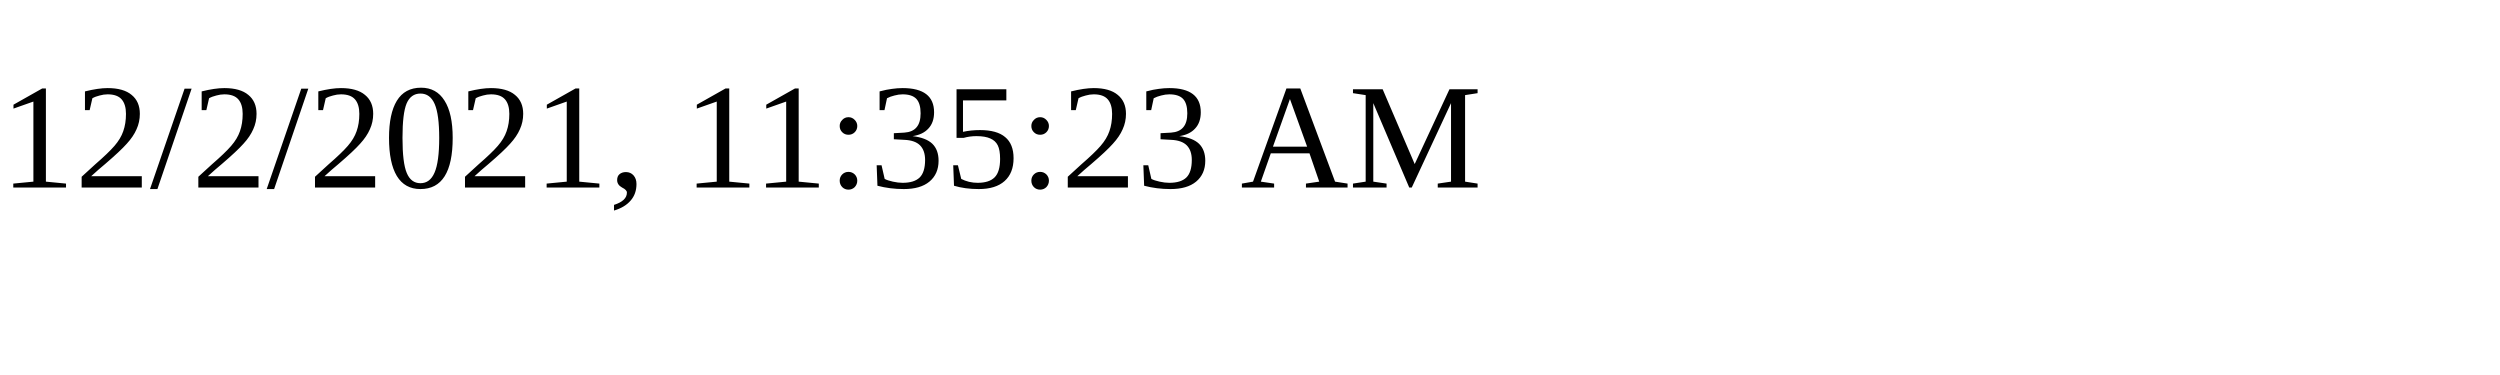
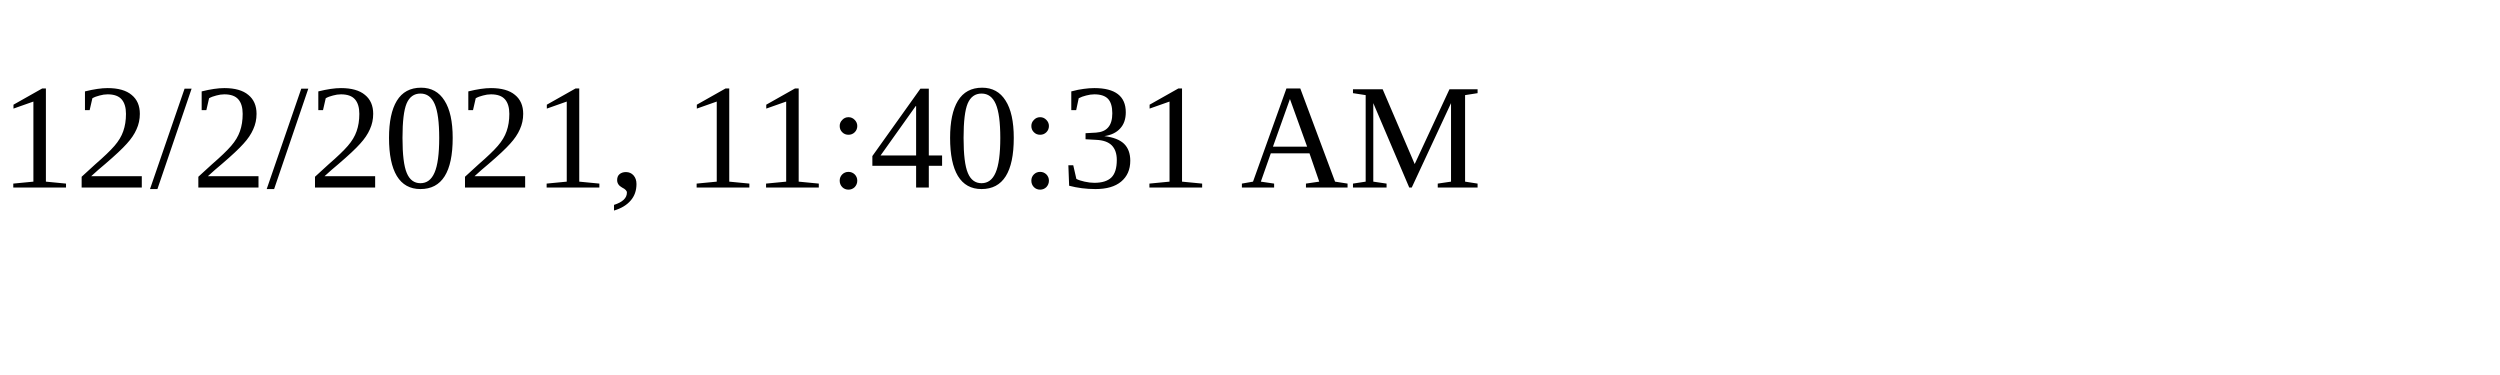
<svg xmlns="http://www.w3.org/2000/svg" height="30" width="200">
-   <text x="0" y="15">12/2/2021, 11:35:23 AM</text>
+   <text x="0" y="15">12/2/2021, 11:40:31 AM</text>
</svg>
